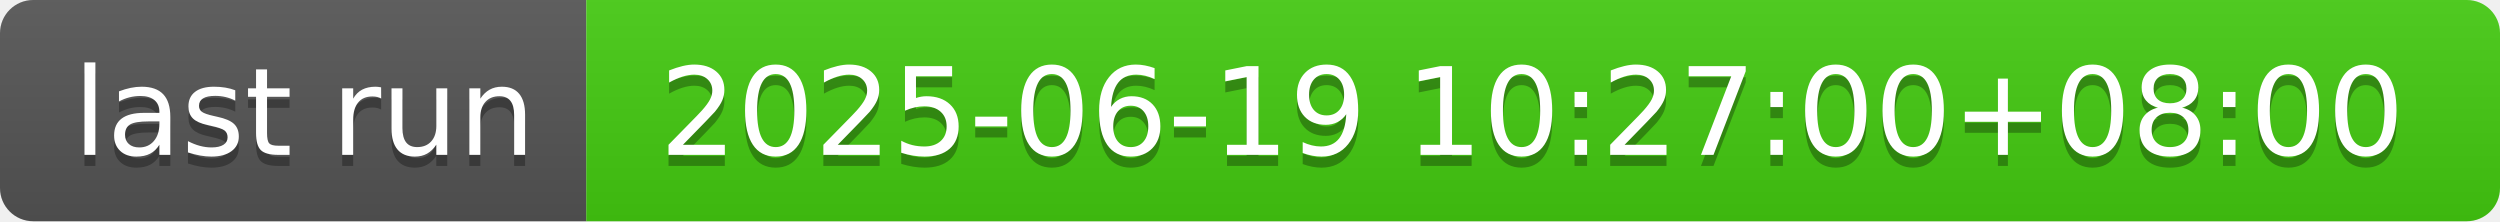
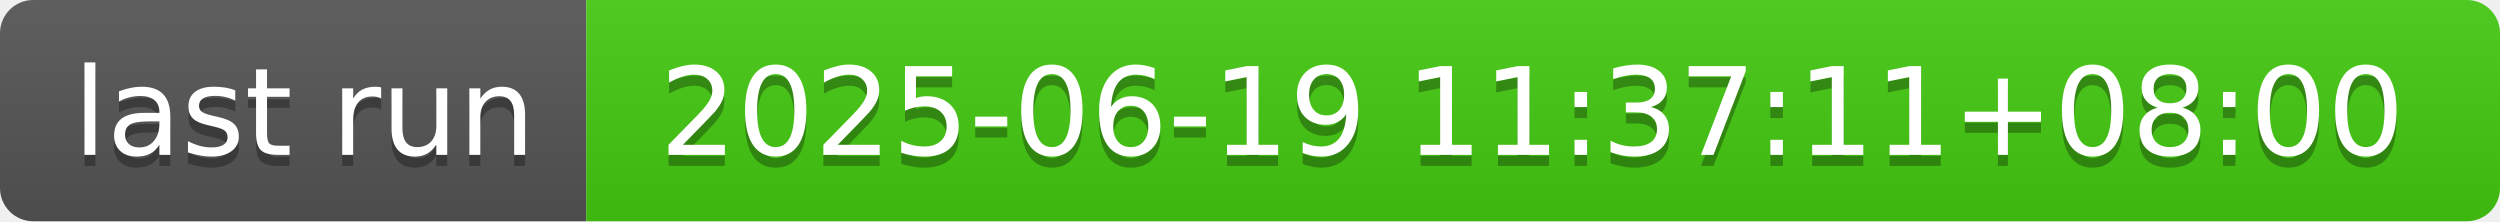
- <svg xmlns="http://www.w3.org/2000/svg" width="226" height="20" role="img" aria-label="last run: 2025-06-19 10:27:00+08:00">
+ <svg xmlns="http://www.w3.org/2000/svg" width="226" height="20" role="img" aria-label="last run: 2025-06-19 11:37:11+08:00">
  <linearGradient id="s" x2="0" y2="100%">
    <stop offset="0" stop-color="#bbb" stop-opacity=".1" />
    <stop offset="1" stop-opacity=".1" />
  </linearGradient>
  <clipPath id="r">
    <rect width="226" height="20" rx="3" fill="#fff" />
  </clipPath>
  <g clip-path="url(#r)">
    <rect width="53" height="20" fill="#555" />
    <rect x="53" width="173" height="20" fill="#4c1" />
    <rect width="226" height="20" fill="url(#s)" />
  </g>
  <g fill="#fff" text-anchor="middle" font-family="Verdana,Geneva,DejaVu Sans,sans-serif" text-rendering="geometricPrecision" font-size="110">
    <text aria-hidden="true" x="275" y="150" fill="#010101" fill-opacity=".3" transform="scale(.1)" textLength="430">last run</text>
    <text x="275" y="140" transform="scale(.1)" fill="#fff" textLength="430">last run</text>
-     <text aria-hidden="true" x="1385" y="150" fill="#010101" fill-opacity=".3" transform="scale(.1)" textLength="1630">2025-06-19 10:27:00+08:00</text>
-     <text x="1385" y="140" transform="scale(.1)" fill="#fff" textLength="1630">2025-06-19 10:27:00+08:00</text>
+     <text aria-hidden="true" x="1385" y="150" fill="#010101" fill-opacity=".3" transform="scale(.1)" textLength="1630">2025-06-19 11:37:11+08:00</text>
+     <text x="1385" y="140" transform="scale(.1)" fill="#fff" textLength="1630">2025-06-19 11:37:11+08:00</text>
  </g>
</svg>
